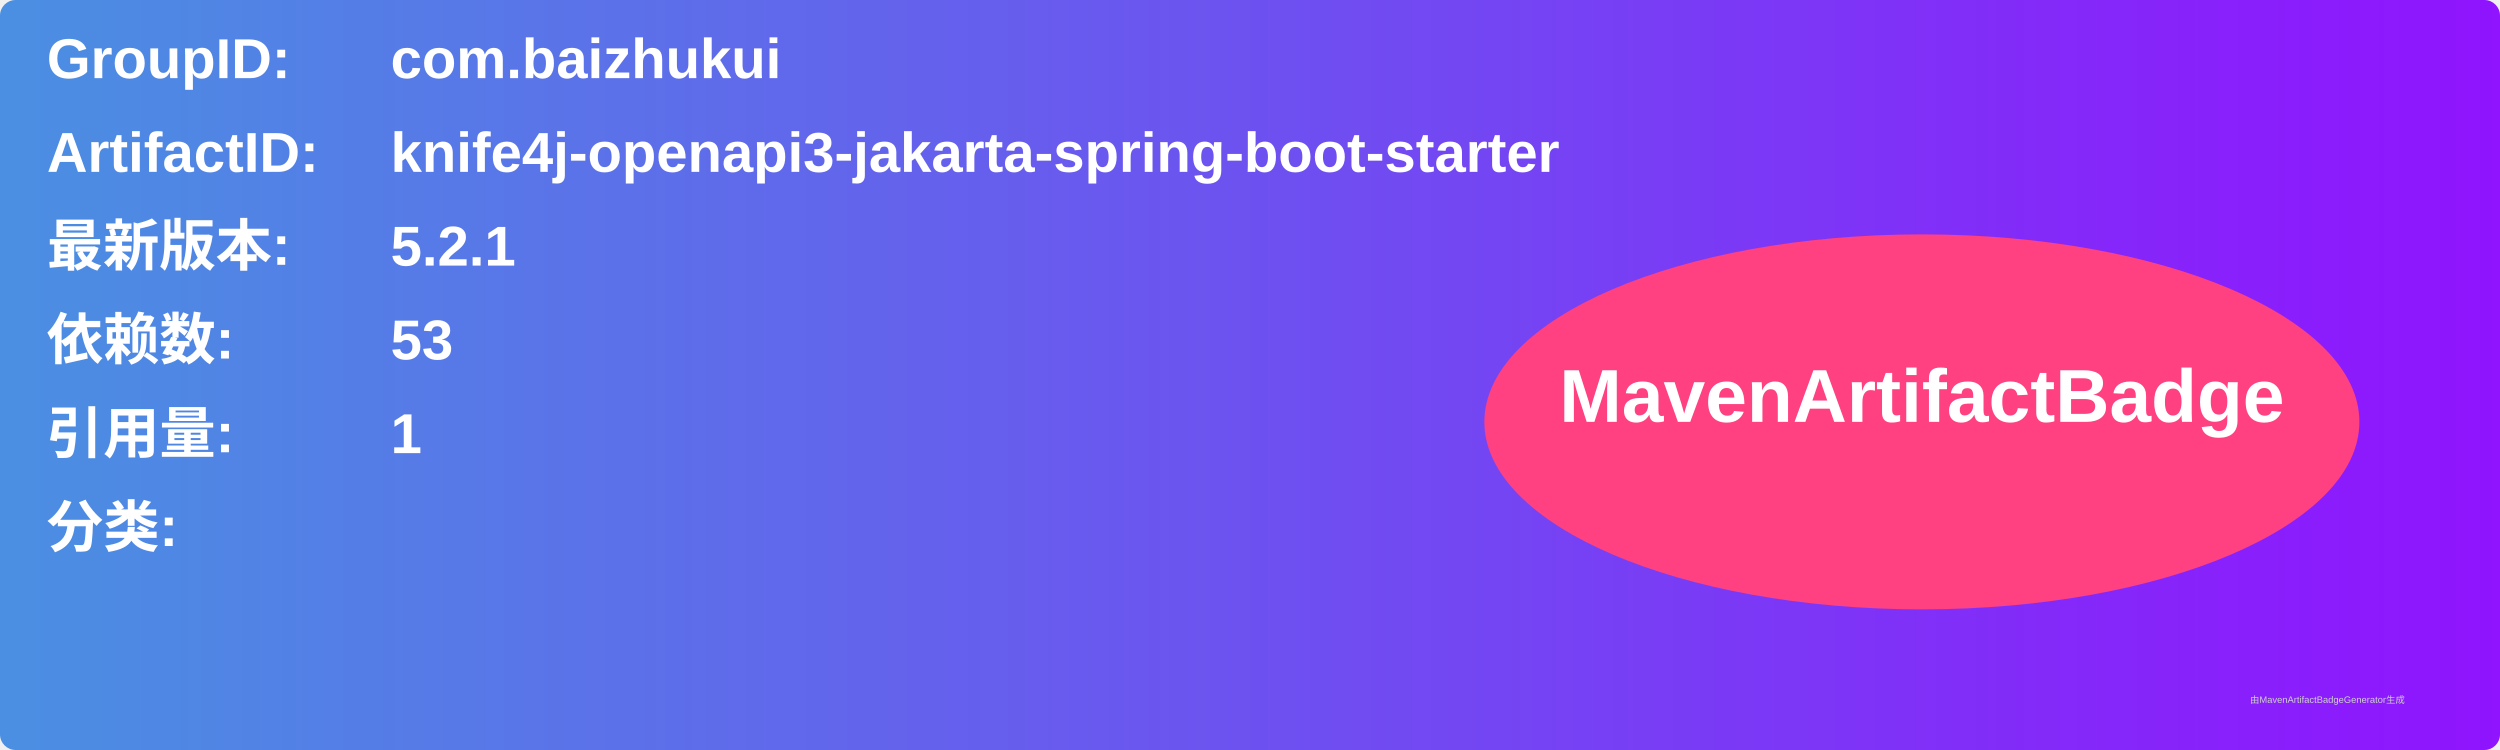
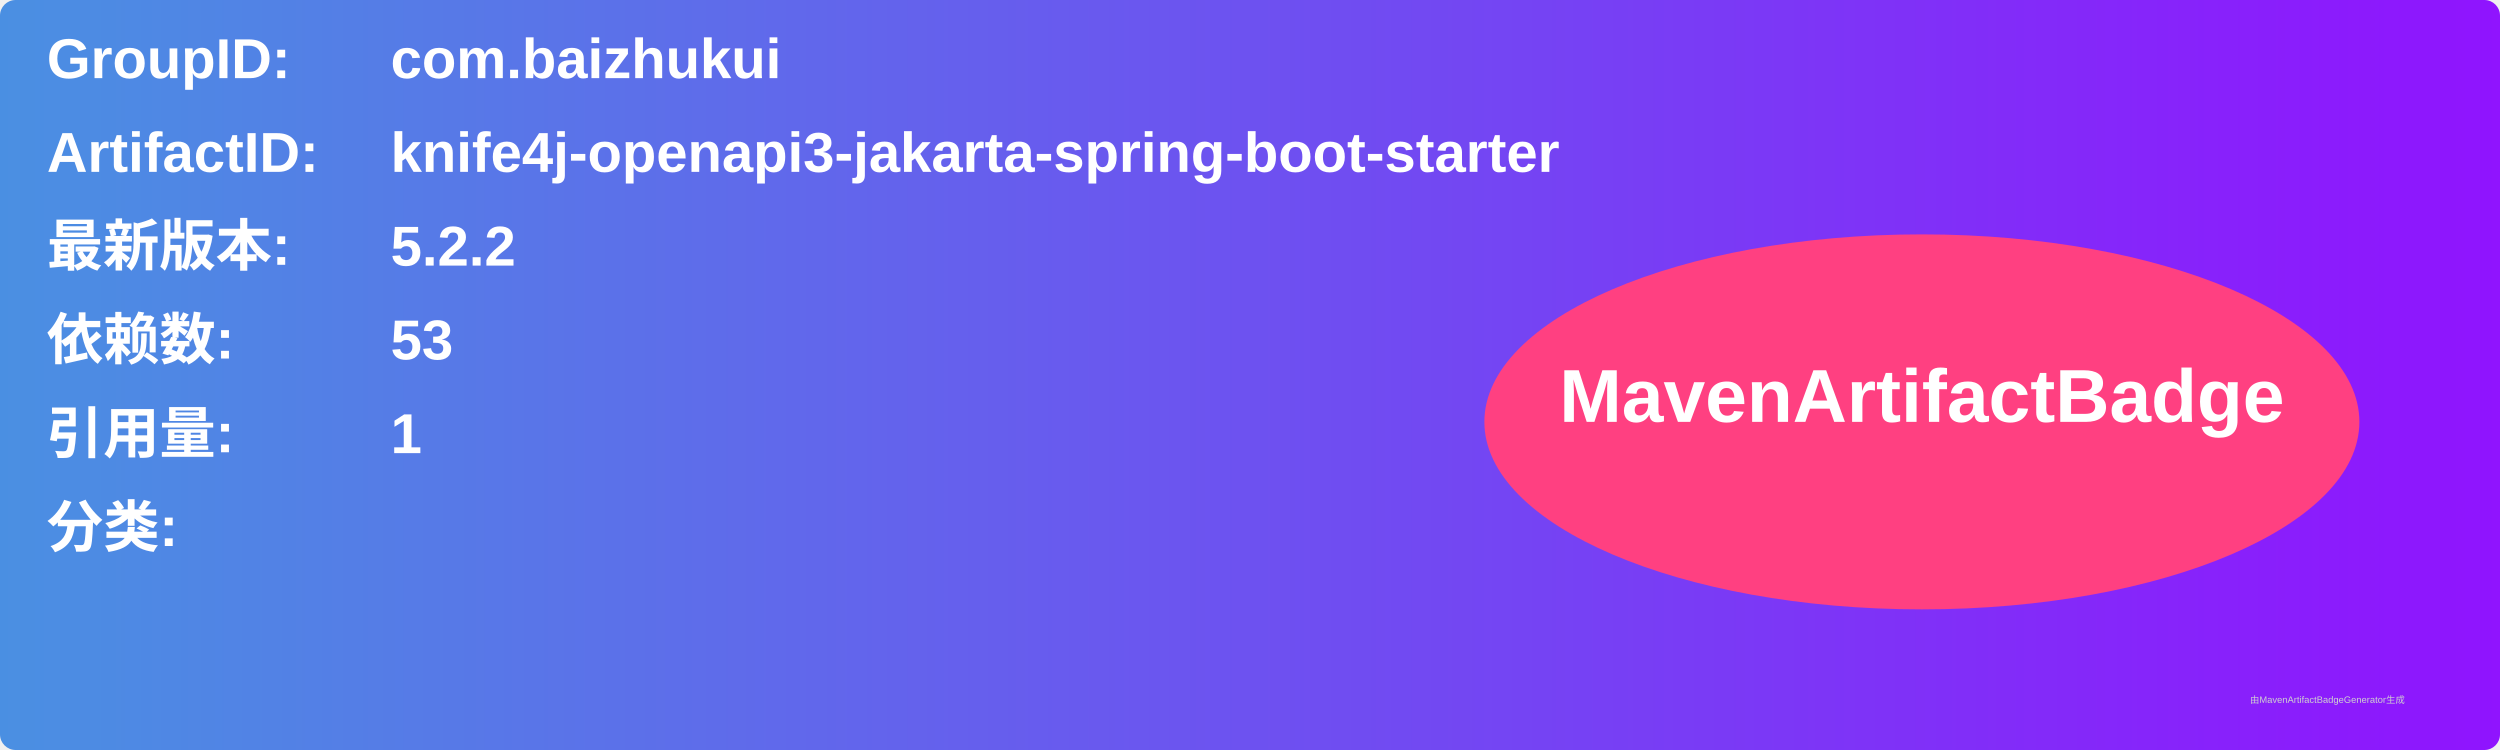
<svg xmlns="http://www.w3.org/2000/svg" width="800" height="240" viewBox="0 0 800 240">
  <linearGradient id="grad" x1="0%" y1="0%" x2="100%" y2="0%">
    <stop offset="0%" stop-color="#4a90e2" />
    <stop offset="100%" stop-color="#9013fe" />
  </linearGradient>
  <rect width="100%" height="100%" rx="5" ry="5" fill="url(#grad)" />
  <g transform="translate(15, 15)">
    <text x="0" y="10" font-family="Arial" font-size="18" fill="white" font-weight="bold" width="260">GroupID:</text>
    <text x="110" y="10" font-family="Arial" font-size="18" fill="white" font-weight="bold" width="460">com.baizhukui</text>
    <text x="0" y="40" font-family="Arial" font-size="18" fill="white" font-weight="bold" width="260">ArtifactID:</text>
    <text x="110" y="40" font-family="Arial" font-size="18" fill="white" font-weight="bold" width="460">knife4j-openapi3-jakarta-spring-boot-starter</text>
    <text x="0" y="70" font-family="Arial" font-size="18" fill="white" font-weight="bold">最新版本:</text>
    <text x="110" y="70" font-family="Arial" font-size="18" fill="white" font-weight="bold">
-       <tspan font-weight="bold">5.2.1</tspan>
+       <tspan font-weight="bold">5.2.2</tspan>
    </text>
    <text x="0" y="100" font-family="Arial" font-size="18" fill="white" font-weight="bold">依赖数: </text>
    <text x="110" y="100" font-family="Arial" font-size="18" fill="white">
      <tspan font-weight="bold">53</tspan>
    </text>
    <text x="0" y="130" font-family="Arial" font-size="18" fill="white" font-weight="bold">引用量: </text>
    <text x="110" y="130" font-family="Arial" font-size="18" fill="white">
      <tspan font-weight="bold">1</tspan>
    </text>
    <text x="0" y="160" font-family="Arial" font-size="18" fill="white" font-weight="bold">分类:</text>
    <text x="10" y="190" font-family="Arial" font-size="10" fill="white">
      <tspan font-weight="bold" />
    </text>
    <ellipse cx="600" cy="120" rx="140" ry="60" fill="#ff4081" />
    <text x="600" y="120" text-anchor="middle" font-family="Arial" font-size="24" fill="white" font-weight="bold">MavenArtifactBadge</text>
  </g>
  <text x="720" y="225" font-family="Arial" font-size="3" fill="#d0d0d0">由MavenArtifactBadgeGenerator生成</text>
</svg>
